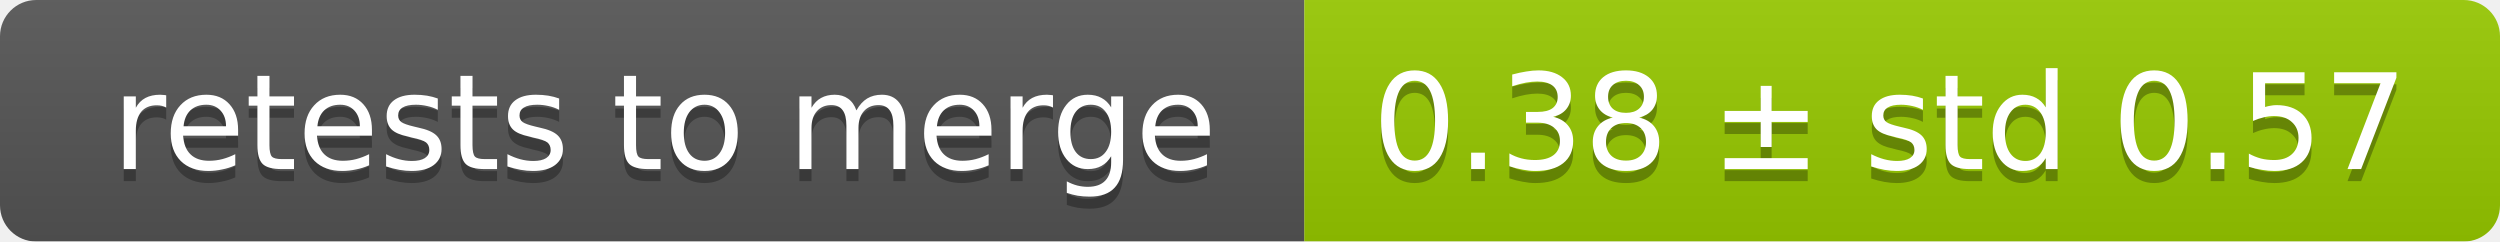
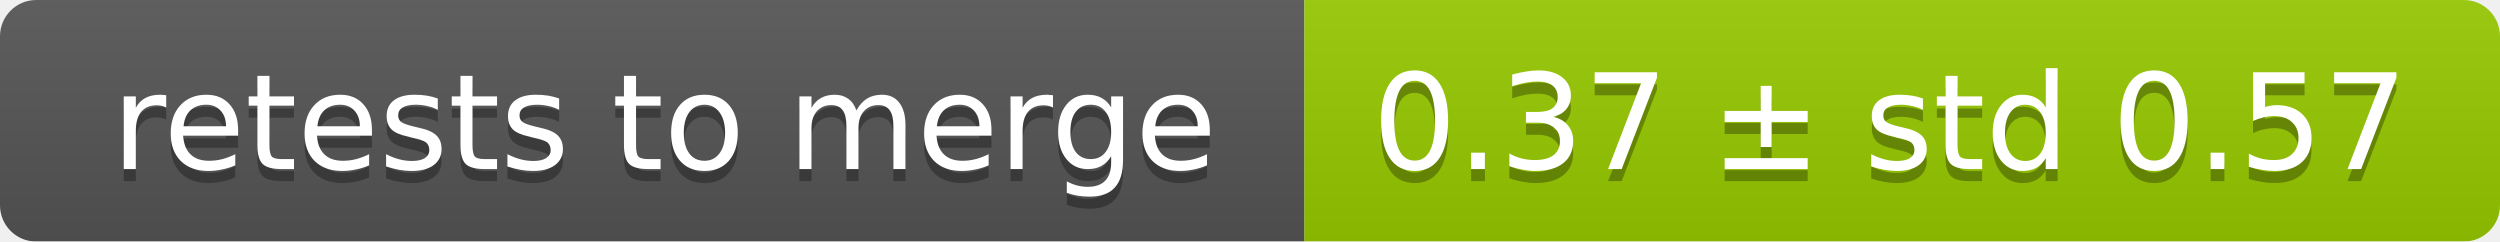
<svg xmlns="http://www.w3.org/2000/svg" width="207" height="20">
  <linearGradient id="smooth" x2="0" y2="100%">
    <stop offset="0" stop-color="#bbb" stop-opacity=".1" />
    <stop offset="1" stop-opacity=".1" />
  </linearGradient>
  <mask id="round">
    <rect width="207" height="20" rx="3" fill="#fff" />
  </mask>
  <g mask="url(#round)">
    <rect width="108" height="20" fill="#555" />
    <rect x="108" width="99" height="20" fill="#97ca00" />
    <rect width="207" height="20" fill="url(#smooth)" />
  </g>
  <g fill="#fff" text-anchor="middle" font-family="DejaVu Sans,Verdana,Geneva,sans-serif" font-size="11">
    <text x="55" y="15" fill="#010101" fill-opacity=".3">retests to merge</text>
    <text x="55" y="14">retests to merge</text>
-     <text x="156.5" y="15" fill="#010101" fill-opacity=".3">0.38 ± std 0.57</text>
-     <text x="156.5" y="14">0.38 ± std 0.57</text>
+     <text x="156.5" y="15" fill="#010101" fill-opacity=".3">0.37 ± std 0.57</text>
+     <text x="156.5" y="14">0.37 ± std 0.57</text>
  </g>
</svg>
